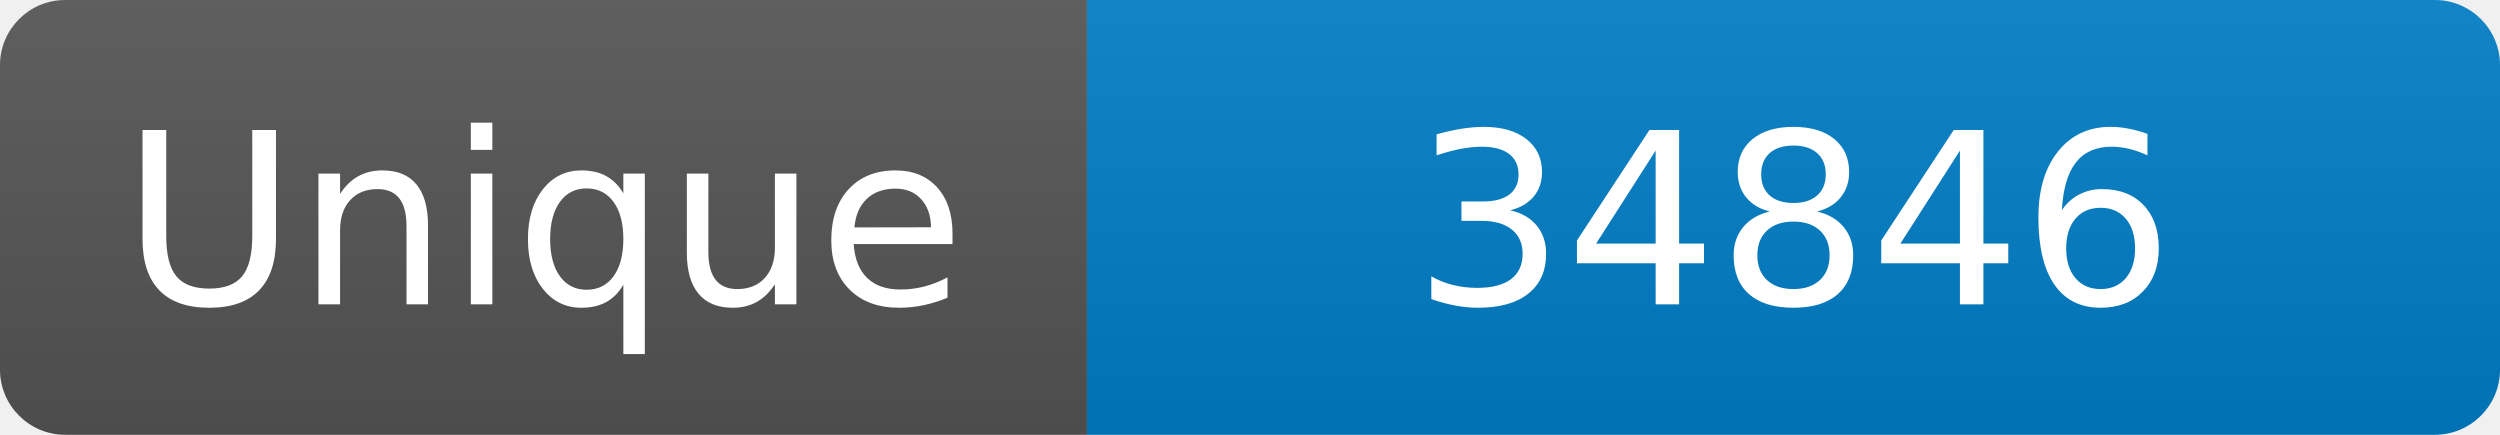
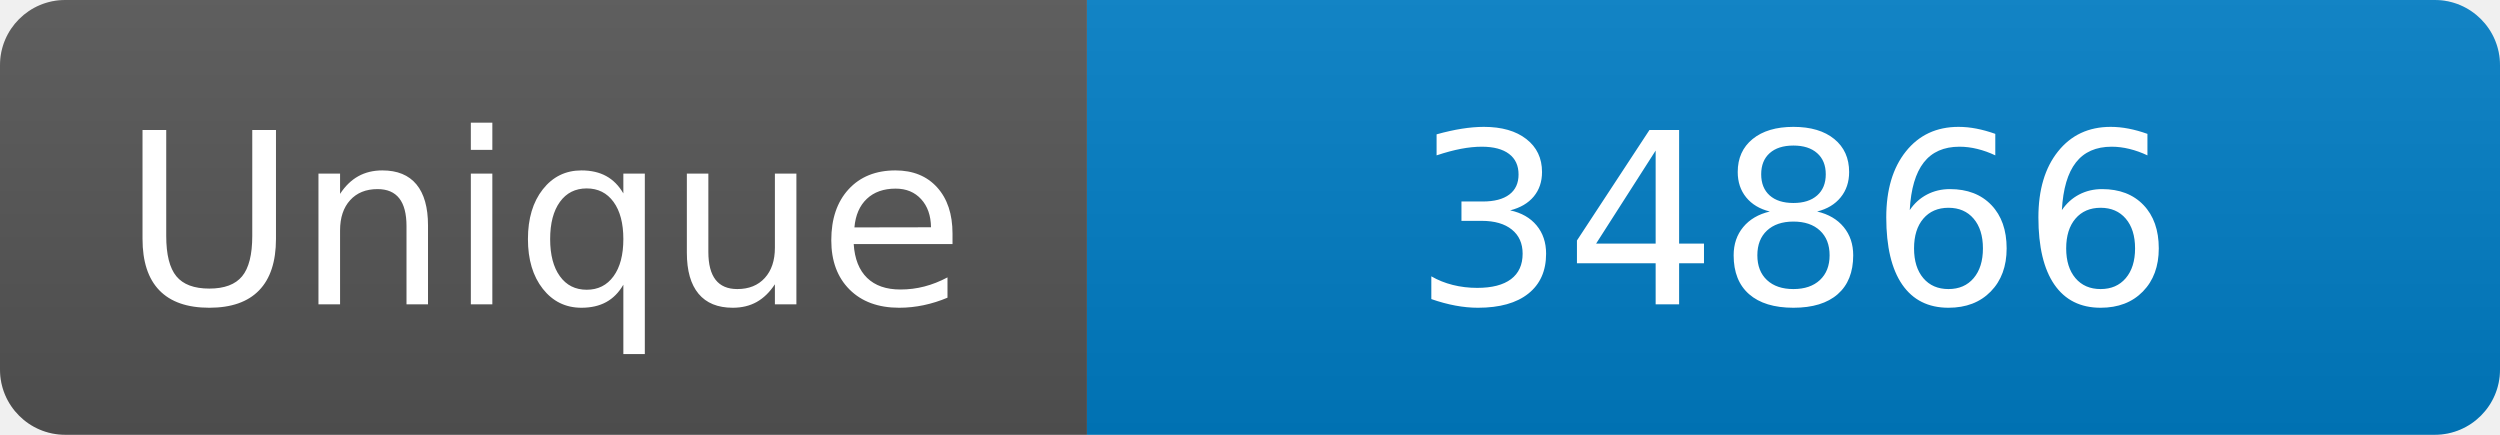
<svg xmlns="http://www.w3.org/2000/svg" width="115" height="20" role="img" aria-label="Maintained?: yes">
  <linearGradient id="s" x2="0" y2="100%">
    <stop offset="0" stop-color="#bbb" stop-opacity=".1" />
    <stop offset="1" stop-opacity=".1" />
  </linearGradient>
  <clipPath id="r">
    <rect width="115" height="20" rx="3" fill="#fff" />
  </clipPath>
  <g clip-path="url(#r)">
    <rect width="50" height="20" fill="#555" />
    <rect x="50" width="160" height="20" fill="#007ec6" />
    <rect width="115" height="20" fill="url(#s)" />
  </g>
  <g fill="#fff" text-anchor="middle" font-family="Verdana,Geneva,DejaVu Sans,sans-serif" font-size="110">
    <text x="250" y="140" transform="scale(.1)" fill="#fff">Unique</text>
-     <text x="825" y="140" transform="scale(.1)" fill="#fff">34846</text>
+     <text x="825" y="140" transform="scale(.1)" fill="#fff">34866</text>
  </g>
</svg>
